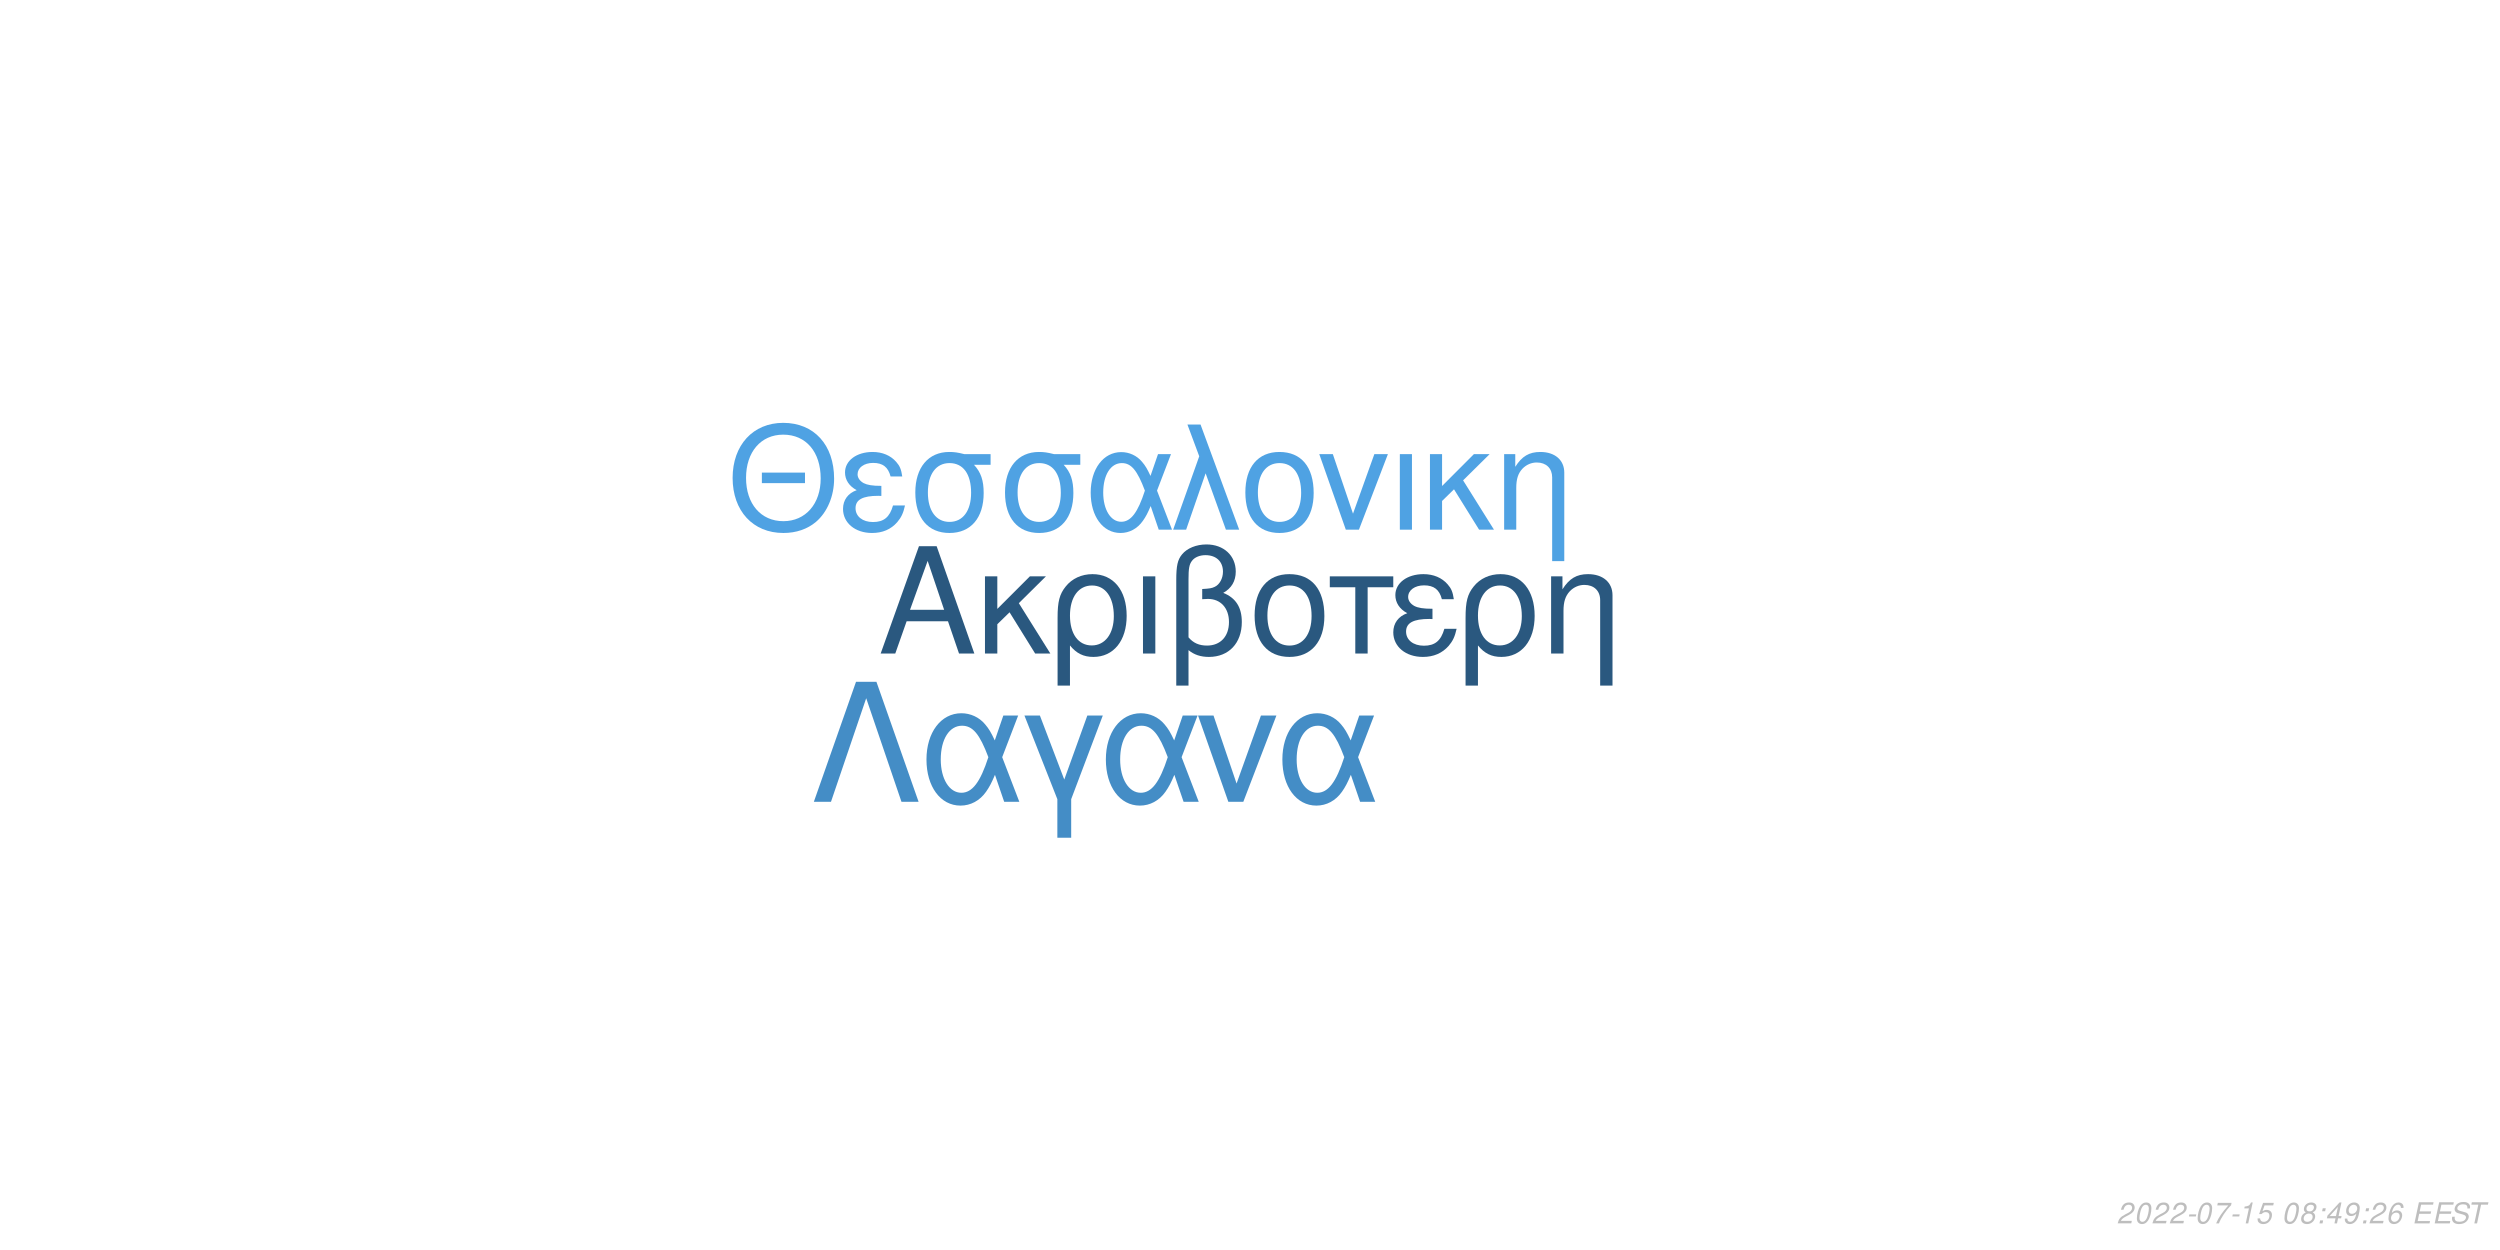
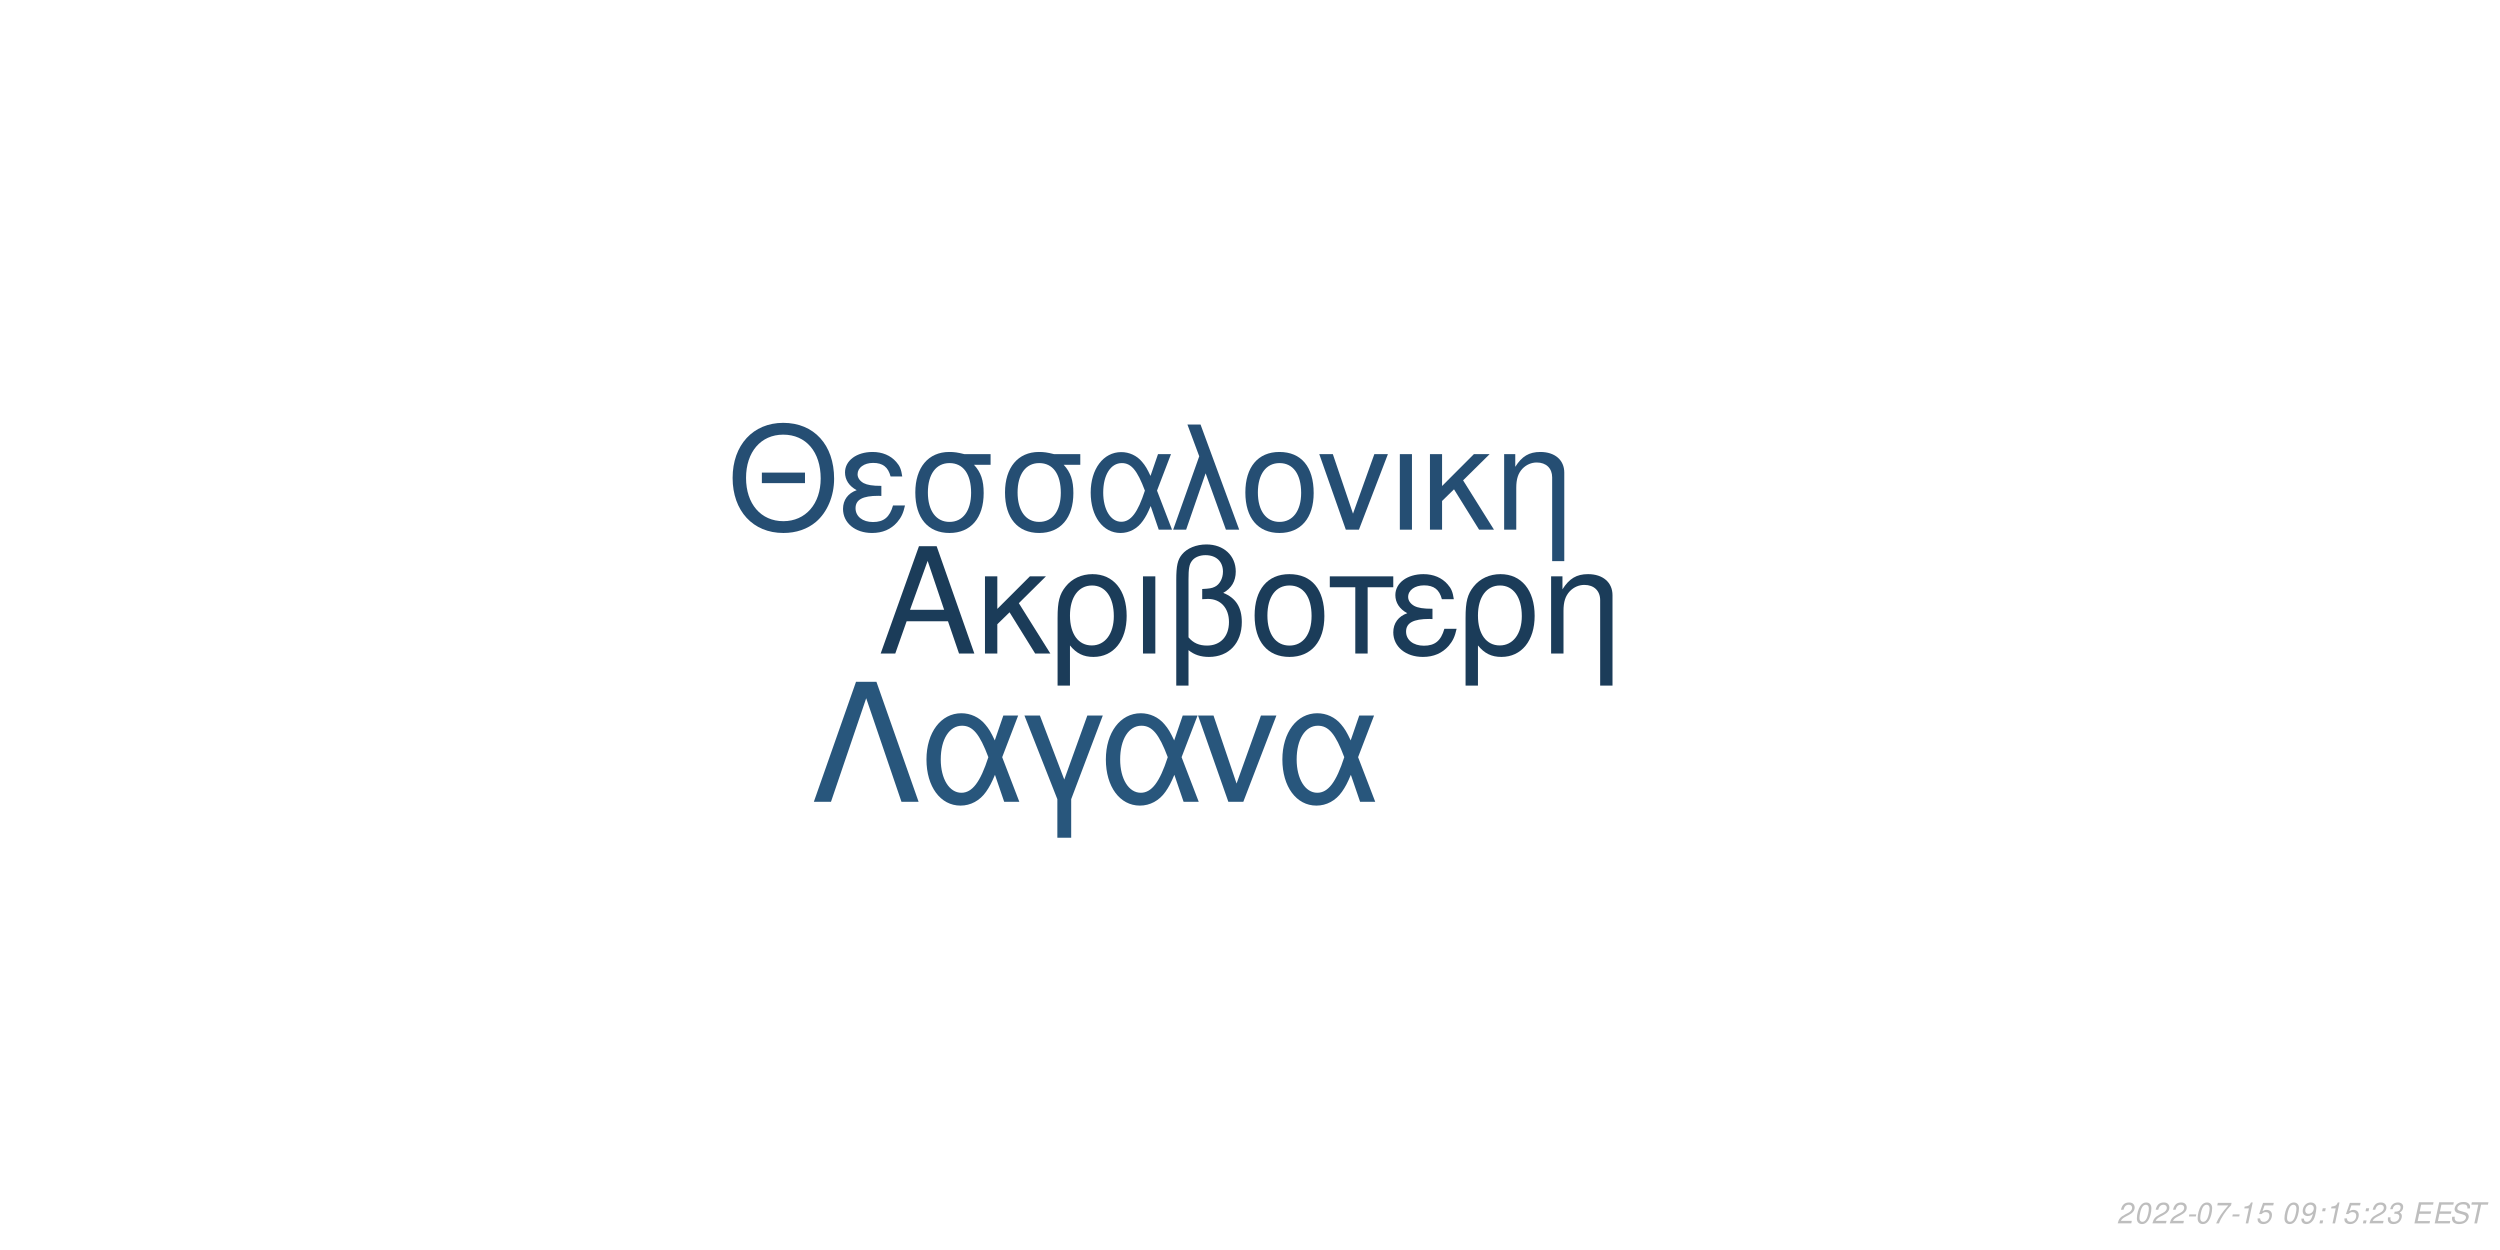
<svg xmlns="http://www.w3.org/2000/svg" xmlns:xlink="http://www.w3.org/1999/xlink" width="864pt" height="432pt" viewBox="0 0 864 432" version="1.1">
  <defs>
    <g>
      <symbol overflow="visible" id="glyph0-0">
        <path style="stroke:none;" d="" />
      </symbol>
      <symbol overflow="visible" id="glyph0-1">
        <path style="stroke:none;" d="M 24.125 -11.141 L 27.938 0 L 33.234 0 L 20.203 -37.094 L 14.094 -37.094 L 0.859 0 L 5.906 0 L 9.828 -11.141 Z M 22.797 -15.109 L 11 -15.109 L 17.094 -32.016 Z M 22.797 -15.109 " />
      </symbol>
      <symbol overflow="visible" id="glyph0-2">
        <path style="stroke:none;" d="M 7.172 -15.422 L 7.172 -26.672 L 2.906 -26.672 L 2.906 0 L 7.172 0 L 7.172 -10.125 L 11.406 -14.25 L 20.25 0 L 25.5 0 L 14.609 -17.406 L 23.969 -26.672 L 18.422 -26.672 Z M 7.172 -15.422 " />
      </symbol>
      <symbol overflow="visible" id="glyph0-3">
        <path style="stroke:none;" d="M 3 11.094 L 7.281 11.094 L 7.281 -2.797 C 9.516 -0.047 11.953 1.172 15.375 1.172 C 22.344 1.172 26.875 -4.422 26.875 -13.031 C 26.875 -21.891 22.297 -27.438 15.062 -27.438 C 11.297 -27.438 7.984 -25.906 5.797 -23.156 C 3.672 -20.516 3 -17.969 3 -12.359 Z M 14.906 -23.516 C 19.547 -23.516 22.438 -19.438 22.438 -12.922 C 22.438 -6.812 19.391 -2.797 14.812 -2.797 C 10.172 -2.797 7.281 -6.766 7.281 -13.125 C 7.281 -19.484 10.234 -23.516 14.906 -23.516 Z M 14.906 -23.516 " />
      </symbol>
      <symbol overflow="visible" id="glyph0-4">
        <path style="stroke:none;" d="M 3.516 0 L 7.781 0 L 7.781 -26.672 L 3.516 -26.672 Z M 3.516 0 " />
      </symbol>
      <symbol overflow="visible" id="glyph0-5">
        <path style="stroke:none;" d="M 4.016 11.094 L 8.25 11.094 L 8.25 -1.172 C 10.172 0.406 12.422 1.172 15.312 1.172 C 22.188 1.172 26.672 -3.609 26.672 -10.891 C 26.672 -15.984 24.578 -19.234 20.25 -20.969 C 23.109 -22.547 24.578 -25.031 24.578 -28.344 C 24.578 -33.844 20.406 -37.703 14.453 -37.703 C 10.938 -37.703 7.734 -36.391 6 -34.25 C 4.484 -32.422 4.016 -30.328 4.016 -25.391 Z M 8.25 -25.656 C 8.25 -29.359 8.5 -30.844 9.469 -32.062 C 10.375 -33.281 12.156 -34 14.094 -34 C 17.812 -34 20.156 -31.812 20.156 -28.297 C 20.156 -25.953 18.984 -23.812 17.297 -23.047 C 16.281 -22.547 15.469 -22.438 12.984 -22.297 L 12.984 -18.781 C 13.734 -18.828 14.344 -18.875 14.969 -18.875 C 19.344 -18.875 22.234 -15.719 22.234 -10.891 C 22.234 -5.906 19.281 -2.75 14.656 -2.75 C 11.953 -2.75 9.922 -3.609 8.25 -5.594 Z M 8.25 -25.656 " />
      </symbol>
      <symbol overflow="visible" id="glyph0-6">
        <path style="stroke:none;" d="M 14.094 -27.438 C 6.562 -27.438 2.094 -22.094 2.094 -13.125 C 2.094 -4.125 6.562 1.172 14.141 1.172 C 21.672 1.172 26.203 -4.172 26.203 -12.922 C 26.203 -22.188 21.828 -27.438 14.094 -27.438 Z M 14.141 -23.516 C 18.938 -23.516 21.781 -19.594 21.781 -12.984 C 21.781 -6.672 18.828 -2.75 14.141 -2.75 C 9.422 -2.75 6.516 -6.672 6.516 -13.125 C 6.516 -19.594 9.422 -23.516 14.141 -23.516 Z M 14.141 -23.516 " />
      </symbol>
      <symbol overflow="visible" id="glyph0-7">
        <path style="stroke:none;" d="M 7.891 0 L 12.156 0 L 12.156 -22.906 L 21.016 -22.906 L 21.016 -26.672 L -0.922 -26.672 L -0.922 -22.906 L 7.891 -22.906 Z M 7.891 0 " />
      </symbol>
      <symbol overflow="visible" id="glyph0-8">
        <path style="stroke:none;" d="M 14.562 -15.469 C 11.344 -15.469 9.562 -15.781 8.297 -16.438 C 6.922 -17.203 6.156 -18.328 6.156 -19.547 C 6.156 -21.891 8.453 -23.562 11.656 -23.562 C 15.062 -23.562 16.953 -22.094 17.812 -18.781 L 21.938 -18.781 C 21.578 -21.266 21.062 -22.5 19.797 -23.922 C 17.812 -26.203 14.906 -27.438 11.453 -27.438 C 5.797 -27.438 1.734 -24.375 1.734 -20.203 C 1.734 -17.609 3.156 -15.375 5.859 -13.938 C 2.797 -12.875 1.016 -10.484 1.016 -7.328 C 1.016 -2.391 5.297 1.172 11.25 1.172 C 14.969 1.172 17.906 -0.109 20.156 -2.641 C 21.578 -4.328 22.297 -5.797 22.906 -8.547 L 18.672 -8.547 C 17.5 -4.422 15.422 -2.703 11.609 -2.703 C 7.938 -2.703 5.438 -4.688 5.438 -7.578 C 5.438 -10.578 7.938 -11.953 13.484 -11.953 C 13.641 -11.953 14.094 -11.953 14.562 -11.906 Z M 14.562 -15.469 " />
      </symbol>
      <symbol overflow="visible" id="glyph0-9">
        <path style="stroke:none;" d="M 3.562 -26.672 L 3.562 0 L 7.844 0 L 7.844 -14.703 C 7.844 -17.906 8.5 -19.891 10.031 -21.531 C 11.406 -22.953 13.188 -23.719 15.062 -23.719 C 18.375 -23.719 20.516 -21.672 20.516 -18.469 L 20.516 11.094 L 24.781 11.094 L 24.781 -20.156 C 24.781 -24.578 21.469 -27.438 16.328 -27.438 C 12.359 -27.438 9.828 -25.906 7.484 -22.188 L 7.484 -26.672 Z M 3.562 -26.672 " />
      </symbol>
      <symbol overflow="visible" id="glyph1-0">
        <path style="stroke:none;" d="" />
      </symbol>
      <symbol overflow="visible" id="glyph1-1">
        <path style="stroke:none;" d="M 26.859 -19.734 L 11.953 -19.734 L 11.953 -16.094 L 26.859 -16.094 Z M 19.328 -36.922 C 8.922 -36.922 1.844 -29.25 1.844 -17.891 C 1.844 -6.484 8.875 1.141 19.391 1.141 C 23.812 1.141 27.703 -0.203 30.641 -2.688 C 34.578 -6.031 36.922 -11.656 36.922 -17.594 C 36.922 -29.297 30 -36.922 19.328 -36.922 Z M 19.328 -32.844 C 27.203 -32.844 32.281 -26.906 32.281 -17.688 C 32.281 -8.922 27.062 -2.938 19.391 -2.938 C 11.609 -2.938 6.484 -8.922 6.484 -17.891 C 6.484 -26.859 11.609 -32.844 19.328 -32.844 Z M 19.328 -32.844 " />
      </symbol>
      <symbol overflow="visible" id="glyph1-2">
        <path style="stroke:none;" d="M 14.25 -15.141 C 11.109 -15.141 9.375 -15.453 8.125 -16.094 C 6.781 -16.844 6.031 -17.938 6.031 -19.141 C 6.031 -21.422 8.266 -23.078 11.406 -23.078 C 14.75 -23.078 16.594 -21.625 17.438 -18.391 L 21.469 -18.391 C 21.125 -20.828 20.625 -22.031 19.391 -23.422 C 17.438 -25.656 14.594 -26.859 11.219 -26.859 C 5.688 -26.859 1.688 -23.875 1.688 -19.781 C 1.688 -17.234 3.094 -15.047 5.734 -13.656 C 2.734 -12.609 1 -10.266 1 -7.172 C 1 -2.344 5.188 1.141 11.016 1.141 C 14.656 1.141 17.547 -0.094 19.734 -2.594 C 21.125 -4.234 21.828 -5.688 22.422 -8.375 L 18.281 -8.375 C 17.141 -4.328 15.094 -2.641 11.359 -2.641 C 7.766 -2.641 5.328 -4.578 5.328 -7.422 C 5.328 -10.359 7.766 -11.703 13.203 -11.703 C 13.359 -11.703 13.797 -11.703 14.25 -11.656 Z M 14.25 -15.141 " />
      </symbol>
      <symbol overflow="visible" id="glyph1-3">
        <path style="stroke:none;" d="M 29 -26.109 L 19.938 -26.109 C 17.594 -26.703 16.438 -26.859 14.703 -26.859 C 7.469 -26.859 2.984 -21.469 2.984 -12.859 C 2.984 -4.031 7.375 1.141 14.797 1.141 C 22.172 1.141 26.609 -4.078 26.609 -12.656 C 26.609 -17.047 25.656 -19.828 23.266 -22.422 L 29 -22.422 Z M 14.797 -23.016 C 19.531 -23.016 22.266 -19.234 22.266 -12.75 C 22.266 -6.531 19.438 -2.688 14.797 -2.688 C 10.172 -2.688 7.328 -6.531 7.328 -12.859 C 7.328 -19.188 10.172 -23.016 14.797 -23.016 Z M 14.797 -23.016 " />
      </symbol>
      <symbol overflow="visible" id="glyph1-4">
        <path style="stroke:none;" d="M 29.344 -26.109 L 24.859 -26.109 L 22.266 -18.578 C 21.125 -21.031 20.484 -22.125 19.328 -23.469 C 17.547 -25.609 14.906 -26.812 12.156 -26.812 C 5.984 -26.812 1.594 -20.984 1.594 -12.812 C 1.594 -4.578 5.828 1.141 11.906 1.141 C 14.953 1.141 17.734 -0.344 19.625 -3.047 C 20.672 -4.531 21.281 -5.688 22.328 -8.172 L 25.109 0 L 29.703 0 L 24.516 -13.5 Z M 20.328 -13.5 C 17.891 -5.922 15.453 -2.734 12.156 -2.734 C 8.516 -2.734 5.922 -6.922 5.922 -12.812 C 5.922 -18.938 8.516 -23.016 12.359 -23.016 C 15.594 -23.016 17.688 -20.531 20.328 -13.5 Z M 20.328 -13.5 " />
      </symbol>
      <symbol overflow="visible" id="glyph1-5">
        <path style="stroke:none;" d="M 1.094 0 L 5.578 0 L 12.312 -19.484 L 19.328 0 L 23.922 0 L 10.562 -36.328 L 6.031 -36.328 L 10.109 -25.359 Z M 1.094 0 " />
      </symbol>
      <symbol overflow="visible" id="glyph1-6">
        <path style="stroke:none;" d="M 13.797 -26.859 C 6.422 -26.859 2.047 -21.625 2.047 -12.859 C 2.047 -4.031 6.422 1.141 13.859 1.141 C 21.234 1.141 25.656 -4.078 25.656 -12.656 C 25.656 -21.719 21.375 -26.859 13.797 -26.859 Z M 13.859 -23.016 C 18.531 -23.016 21.328 -19.188 21.328 -12.703 C 21.328 -6.531 18.438 -2.688 13.859 -2.688 C 9.219 -2.688 6.375 -6.531 6.375 -12.859 C 6.375 -19.188 9.219 -23.016 13.859 -23.016 Z M 13.859 -23.016 " />
      </symbol>
      <symbol overflow="visible" id="glyph1-7">
        <path style="stroke:none;" d="M 14.297 0 L 24.312 -26.109 L 19.625 -26.109 L 12.25 -5.531 L 5.281 -26.109 L 0.594 -26.109 L 9.766 0 Z M 14.297 0 " />
      </symbol>
      <symbol overflow="visible" id="glyph1-8">
        <path style="stroke:none;" d="M 3.438 0 L 7.625 0 L 7.625 -26.109 L 3.438 -26.109 Z M 3.438 0 " />
      </symbol>
      <symbol overflow="visible" id="glyph1-9">
        <path style="stroke:none;" d="M 7.031 -15.094 L 7.031 -26.109 L 2.844 -26.109 L 2.844 0 L 7.031 0 L 7.031 -9.922 L 11.156 -13.953 L 19.828 0 L 24.969 0 L 14.297 -17.047 L 23.469 -26.109 L 18.031 -26.109 Z M 7.031 -15.094 " />
      </symbol>
      <symbol overflow="visible" id="glyph1-10">
        <path style="stroke:none;" d="M 3.484 -26.109 L 3.484 0 L 7.672 0 L 7.672 -14.406 C 7.672 -17.547 8.328 -19.484 9.812 -21.078 C 11.156 -22.469 12.906 -23.219 14.75 -23.219 C 17.984 -23.219 20.078 -21.234 20.078 -18.094 L 20.078 10.859 L 24.266 10.859 L 24.266 -19.734 C 24.266 -24.062 21.031 -26.859 16 -26.859 C 12.109 -26.859 9.609 -25.359 7.328 -21.719 L 7.328 -26.109 Z M 3.484 -26.109 " />
      </symbol>
      <symbol overflow="visible" id="glyph2-0">
        <path style="stroke:none;" d="" />
      </symbol>
      <symbol overflow="visible" id="glyph2-1">
        <path style="stroke:none;" d="M 22.531 -41.484 L 15.484 -41.484 L 0.906 0 L 6.828 0 L 19 -35.797 L 31.188 0 L 37.109 0 Z M 22.531 -41.484 " />
      </symbol>
      <symbol overflow="visible" id="glyph2-2">
        <path style="stroke:none;" d="M 33.516 -29.812 L 28.391 -29.812 L 25.438 -21.219 C 24.125 -24.016 23.391 -25.266 22.078 -26.797 C 20.031 -29.25 17.016 -30.609 13.891 -30.609 C 6.828 -30.609 1.828 -23.953 1.828 -14.625 C 1.828 -5.234 6.656 1.312 13.594 1.312 C 17.078 1.312 20.266 -0.391 22.422 -3.469 C 23.609 -5.172 24.297 -6.484 25.5 -9.328 L 28.688 0 L 33.922 0 L 28 -15.422 Z M 23.219 -15.422 C 20.422 -6.766 17.641 -3.125 13.891 -3.125 C 9.734 -3.125 6.766 -7.906 6.766 -14.625 C 6.766 -21.625 9.734 -26.297 14.109 -26.297 C 17.812 -26.297 20.203 -23.453 23.219 -15.422 Z M 23.219 -15.422 " />
      </symbol>
      <symbol overflow="visible" id="glyph2-3">
        <path style="stroke:none;" d="M 12.062 12.406 L 16.844 12.406 L 16.844 -0.906 L 27.766 -29.812 L 22.422 -29.812 L 14.453 -7.688 L 6.031 -29.812 L 0.688 -29.812 L 12.062 -0.906 Z M 12.062 12.406 " />
      </symbol>
      <symbol overflow="visible" id="glyph2-4">
        <path style="stroke:none;" d="M 16.328 0 L 27.766 -29.812 L 22.422 -29.812 L 14 -6.312 L 6.031 -29.812 L 0.688 -29.812 L 11.156 0 Z M 16.328 0 " />
      </symbol>
      <symbol overflow="visible" id="glyph3-0">
        <path style="stroke:none;" d="" />
      </symbol>
      <symbol overflow="visible" id="glyph3-1">
        <path style="stroke:none;" d="M 5.234 -0.875 L 1.469 -0.875 C 1.641 -1.375 2.203 -1.891 3.109 -2.344 L 4.234 -2.938 C 5.562 -3.625 6.219 -4.469 6.219 -5.484 C 6.219 -5.938 6.062 -6.359 5.797 -6.656 C 5.469 -7.047 4.984 -7.234 4.312 -7.234 C 2.766 -7.234 1.891 -6.453 1.484 -4.734 L 2.375 -4.734 C 2.484 -5.188 2.609 -5.484 2.797 -5.75 C 3.094 -6.203 3.609 -6.453 4.188 -6.453 C 4.891 -6.453 5.344 -6.031 5.344 -5.375 C 5.344 -4.703 4.859 -4.094 4.016 -3.656 L 2.984 -3.125 C 1.234 -2.188 0.797 -1.656 0.344 -0.016 L 5.047 -0.016 Z M 5.234 -0.875 " />
      </symbol>
      <symbol overflow="visible" id="glyph3-2">
        <path style="stroke:none;" d="M 4.203 -7.234 C 3.375 -7.234 2.688 -6.812 2.125 -5.984 C 1.484 -5.047 0.984 -3.188 0.984 -1.734 C 0.984 -1.109 1.172 -0.562 1.484 -0.266 C 1.797 0.047 2.281 0.234 2.766 0.234 C 3.625 0.234 4.281 -0.156 4.859 -1.016 C 5.516 -1.953 6 -3.797 6 -5.266 C 6 -6.5 5.328 -7.234 4.203 -7.234 Z M 4.094 -6.453 C 4.734 -6.453 5.125 -5.984 5.125 -5.156 C 5.125 -4.203 4.781 -2.625 4.406 -1.812 C 3.984 -0.938 3.516 -0.547 2.875 -0.547 C 2.25 -0.547 1.875 -1.031 1.875 -1.828 C 1.875 -2.797 2.203 -4.344 2.594 -5.203 C 2.984 -6.047 3.453 -6.453 4.094 -6.453 Z M 4.094 -6.453 " />
      </symbol>
      <symbol overflow="visible" id="glyph3-3">
        <path style="stroke:none;" d="M 3.516 -3.125 L 1.125 -3.125 L 0.969 -2.406 L 3.359 -2.406 Z M 3.516 -3.125 " />
      </symbol>
      <symbol overflow="visible" id="glyph3-4">
        <path style="stroke:none;" d="M 6.703 -7.094 L 1.953 -7.094 L 1.766 -6.219 L 5.594 -6.219 C 3.344 -3.688 2.266 -2.109 1.375 0 L 2.344 0 C 3.031 -1.906 4.828 -4.594 6.547 -6.281 Z M 6.703 -7.094 " />
      </symbol>
      <symbol overflow="visible" id="glyph3-5">
        <path style="stroke:none;" d="M 3.703 -5.188 L 2.594 0 L 3.469 0 L 5.016 -7.234 L 4.438 -7.234 C 3.906 -6.156 3.688 -6.016 2.234 -5.812 L 2.109 -5.188 Z M 3.703 -5.188 " />
      </symbol>
      <symbol overflow="visible" id="glyph3-6">
        <path style="stroke:none;" d="M 6.297 -7.094 L 2.594 -7.094 L 1.234 -3.234 L 2.047 -3.234 C 2.656 -3.766 2.938 -3.906 3.531 -3.906 C 4.328 -3.906 4.797 -3.453 4.797 -2.688 C 4.797 -1.438 3.969 -0.547 2.828 -0.547 C 2.031 -0.547 1.609 -0.938 1.578 -1.734 L 0.703 -1.734 L 0.703 -1.516 C 0.703 -0.938 0.844 -0.547 1.188 -0.266 C 1.562 0.062 2.078 0.234 2.703 0.234 C 3.656 0.234 4.391 -0.156 4.984 -0.922 C 5.422 -1.5 5.672 -2.234 5.672 -2.953 C 5.672 -4 4.938 -4.672 3.812 -4.672 C 3.328 -4.672 2.906 -4.547 2.406 -4.234 L 3.109 -6.219 L 6.109 -6.219 Z M 6.297 -7.094 " />
      </symbol>
      <symbol overflow="visible" id="glyph3-7">
        <path style="stroke:none;" d="" />
      </symbol>
      <symbol overflow="visible" id="glyph3-8">
-         <path style="stroke:none;" d="M 4.766 -3.797 C 5.078 -3.969 5.234 -4.078 5.438 -4.234 C 5.812 -4.594 6.062 -5.172 6.062 -5.734 C 6.062 -6.625 5.344 -7.234 4.266 -7.234 C 2.812 -7.234 1.703 -6.219 1.703 -4.875 C 1.703 -4.406 1.875 -4.125 2.359 -3.812 C 1.297 -3.312 0.75 -2.516 0.75 -1.469 C 0.75 -0.438 1.547 0.234 2.812 0.234 C 3.656 0.234 4.359 -0.094 4.938 -0.734 C 5.359 -1.234 5.609 -1.859 5.609 -2.438 C 5.609 -3.047 5.312 -3.516 4.766 -3.797 Z M 4.109 -6.453 C 4.797 -6.453 5.188 -6.125 5.188 -5.578 C 5.188 -5.266 5.062 -4.922 4.859 -4.672 C 4.562 -4.312 4.188 -4.156 3.656 -4.156 C 2.984 -4.156 2.594 -4.453 2.594 -4.984 C 2.594 -5.859 3.203 -6.453 4.109 -6.453 Z M 3.453 -3.406 C 4.234 -3.406 4.734 -2.984 4.734 -2.312 C 4.734 -1.312 3.922 -0.547 2.875 -0.547 C 2.125 -0.547 1.625 -0.969 1.625 -1.625 C 1.625 -2.609 2.438 -3.406 3.453 -3.406 Z M 3.453 -3.406 " />
+         <path style="stroke:none;" d="M 0.844 -1.656 C 0.844 -1.547 0.844 -1.438 0.844 -1.375 C 0.844 -0.406 1.531 0.234 2.578 0.234 C 3.203 0.234 3.766 0.016 4.297 -0.438 C 4.938 -1 5.312 -1.656 5.594 -2.719 C 5.844 -3.672 6.016 -4.766 6.016 -5.375 C 6.016 -5.844 5.844 -6.328 5.547 -6.656 C 5.203 -7.031 4.703 -7.234 4.062 -7.234 C 2.516 -7.234 1.297 -5.938 1.297 -4.266 C 1.297 -3.203 1.984 -2.547 3.047 -2.547 C 3.484 -2.547 3.953 -2.672 4.281 -2.891 C 4.406 -2.984 4.547 -3.078 4.828 -3.344 C 4.438 -1.484 3.703 -0.547 2.703 -0.547 C 2.109 -0.547 1.719 -0.938 1.719 -1.547 L 1.719 -1.656 Z M 3.953 -6.453 C 4.625 -6.453 5.141 -5.953 5.141 -5.281 C 5.141 -4.188 4.312 -3.312 3.297 -3.312 C 2.594 -3.312 2.172 -3.734 2.172 -4.453 C 2.172 -5.562 2.984 -6.453 3.953 -6.453 Z M 3.953 -6.453 " />
      </symbol>
      <symbol overflow="visible" id="glyph3-9">
        <path style="stroke:none;" d="M 2.359 -1.031 L 1.312 -1.031 L 1.094 0 L 2.141 0 Z M 3.266 -5.234 L 2.219 -5.234 L 2 -4.203 L 3.047 -4.203 Z M 3.266 -5.234 " />
      </symbol>
      <symbol overflow="visible" id="glyph3-10">
-         <path style="stroke:none;" d="M 3.625 -1.75 L 3.266 0 L 4.141 0 L 4.516 -1.75 L 5.562 -1.75 L 5.734 -2.531 L 4.688 -2.531 L 5.688 -7.234 L 5.016 -7.234 L 0.844 -2.672 L 0.641 -1.75 Z M 3.797 -2.531 L 1.594 -2.531 L 4.469 -5.703 Z M 3.797 -2.531 " />
+         <path style="stroke:none;" d="M 2.922 -3.312 C 3.125 -3.344 3.234 -3.344 3.375 -3.344 C 4.203 -3.344 4.688 -3 4.688 -2.406 C 4.688 -1.312 3.906 -0.547 2.781 -0.547 C 2.047 -0.547 1.594 -0.938 1.594 -1.562 C 1.594 -1.719 1.609 -1.844 1.656 -2.094 L 0.766 -2.094 C 0.734 -1.797 0.719 -1.641 0.719 -1.469 C 0.719 -0.375 1.406 0.234 2.641 0.234 C 3.547 0.234 4.297 -0.078 4.812 -0.656 C 5.266 -1.156 5.562 -1.875 5.562 -2.547 C 5.562 -3.125 5.344 -3.453 4.797 -3.734 C 5.641 -4.234 6.016 -4.844 6.016 -5.734 C 6.016 -6.656 5.312 -7.234 4.203 -7.234 C 3.375 -7.234 2.672 -6.938 2.188 -6.375 C 1.891 -6.031 1.703 -5.641 1.516 -4.906 L 2.391 -4.906 C 2.5 -5.359 2.594 -5.594 2.734 -5.812 C 3.047 -6.234 3.516 -6.453 4.078 -6.453 C 4.734 -6.453 5.141 -6.125 5.141 -5.578 C 5.141 -5.188 5.016 -4.797 4.797 -4.547 C 4.516 -4.234 4 -4.062 3.266 -4.062 L 3.078 -4.062 Z M 2.922 -3.312 " />
      </symbol>
      <symbol overflow="visible" id="glyph3-11">
-         <path style="stroke:none;" d="M 0.844 -1.656 C 0.844 -1.547 0.844 -1.438 0.844 -1.375 C 0.844 -0.406 1.531 0.234 2.578 0.234 C 3.203 0.234 3.766 0.016 4.297 -0.438 C 4.938 -1 5.312 -1.656 5.594 -2.719 C 5.844 -3.672 6.016 -4.766 6.016 -5.375 C 6.016 -5.844 5.844 -6.328 5.547 -6.656 C 5.203 -7.031 4.703 -7.234 4.062 -7.234 C 2.516 -7.234 1.297 -5.938 1.297 -4.266 C 1.297 -3.203 1.984 -2.547 3.047 -2.547 C 3.484 -2.547 3.953 -2.672 4.281 -2.891 C 4.406 -2.984 4.547 -3.078 4.828 -3.344 C 4.438 -1.484 3.703 -0.547 2.703 -0.547 C 2.109 -0.547 1.719 -0.938 1.719 -1.547 L 1.719 -1.656 Z M 3.953 -6.453 C 4.625 -6.453 5.141 -5.953 5.141 -5.281 C 5.141 -4.188 4.312 -3.312 3.297 -3.312 C 2.594 -3.312 2.172 -3.734 2.172 -4.453 C 2.172 -5.562 2.984 -6.453 3.953 -6.453 Z M 3.953 -6.453 " />
+         <path style="stroke:none;" d="M 2.547 -3.312 L 6.5 -3.312 L 6.688 -4.141 L 2.719 -4.141 L 3.219 -6.469 L 7.344 -6.469 L 7.516 -7.297 L 2.453 -7.297 L 0.906 0 L 6.125 0 L 6.297 -0.812 L 2.016 -0.812 Z M 2.547 -3.312 " />
      </symbol>
      <symbol overflow="visible" id="glyph3-12">
-         <path style="stroke:none;" d="M 6.125 -5.344 L 6.141 -5.625 C 6.141 -6.609 5.453 -7.234 4.391 -7.234 C 3.438 -7.234 2.641 -6.719 2.016 -5.703 C 1.422 -4.781 0.938 -2.953 0.938 -1.688 C 0.938 -0.516 1.688 0.234 2.859 0.234 C 3.703 0.234 4.438 -0.156 5 -0.875 C 5.406 -1.422 5.672 -2.156 5.672 -2.766 C 5.672 -3.812 4.969 -4.5 3.906 -4.5 C 3.234 -4.5 2.672 -4.234 2.094 -3.625 C 2.406 -5.375 3.234 -6.453 4.25 -6.453 C 4.703 -6.453 5.062 -6.234 5.172 -5.844 C 5.203 -5.719 5.234 -5.578 5.25 -5.344 Z M 3.656 -3.734 C 4.344 -3.734 4.797 -3.281 4.797 -2.625 C 4.797 -1.469 3.984 -0.547 2.984 -0.547 C 2.297 -0.547 1.812 -1.047 1.812 -1.766 C 1.812 -2.859 2.625 -3.734 3.656 -3.734 Z M 3.656 -3.734 " />
+         <path style="stroke:none;" d="M 7.062 -5.156 C 7.125 -5.438 7.141 -5.562 7.141 -5.703 C 7.141 -6.156 6.938 -6.594 6.594 -6.891 C 6.188 -7.25 5.656 -7.406 4.875 -7.406 C 3.844 -7.406 3.047 -7.125 2.5 -6.562 C 2.094 -6.141 1.781 -5.438 1.781 -4.922 C 1.781 -4.297 2.219 -3.766 2.891 -3.562 L 4.594 -3.094 C 5.406 -2.859 5.734 -2.578 5.734 -2.094 C 5.734 -1.781 5.547 -1.406 5.266 -1.141 C 4.844 -0.766 4.266 -0.578 3.453 -0.578 C 2.328 -0.578 1.812 -0.984 1.812 -1.906 C 1.812 -2.047 1.812 -2.125 1.844 -2.312 L 0.984 -2.312 C 0.906 -2.062 0.891 -1.906 0.891 -1.688 C 0.891 -0.484 1.797 0.234 3.297 0.234 C 4.359 0.234 5.234 -0.062 5.812 -0.609 C 6.344 -1.078 6.688 -1.797 6.688 -2.375 C 6.688 -2.641 6.609 -2.906 6.453 -3.156 C 6.234 -3.5 5.938 -3.703 5.469 -3.828 L 3.75 -4.312 C 2.984 -4.547 2.734 -4.734 2.734 -5.188 C 2.734 -5.547 2.875 -5.844 3.188 -6.109 C 3.547 -6.438 4.031 -6.594 4.703 -6.594 C 5.266 -6.594 5.688 -6.484 5.906 -6.297 C 6.094 -6.125 6.219 -5.797 6.219 -5.516 C 6.219 -5.422 6.203 -5.344 6.188 -5.156 Z M 7.062 -5.156 " />
      </symbol>
      <symbol overflow="visible" id="glyph3-13">
-         <path style="stroke:none;" d="M 2.547 -3.312 L 6.5 -3.312 L 6.688 -4.141 L 2.719 -4.141 L 3.219 -6.469 L 7.344 -6.469 L 7.516 -7.297 L 2.453 -7.297 L 0.906 0 L 6.125 0 L 6.297 -0.812 L 2.016 -0.812 Z M 2.547 -3.312 " />
-       </symbol>
-       <symbol overflow="visible" id="glyph3-14">
-         <path style="stroke:none;" d="M 7.062 -5.156 C 7.125 -5.438 7.141 -5.562 7.141 -5.703 C 7.141 -6.156 6.938 -6.594 6.594 -6.891 C 6.188 -7.25 5.656 -7.406 4.875 -7.406 C 3.844 -7.406 3.047 -7.125 2.5 -6.562 C 2.094 -6.141 1.781 -5.438 1.781 -4.922 C 1.781 -4.297 2.219 -3.766 2.891 -3.562 L 4.594 -3.094 C 5.406 -2.859 5.734 -2.578 5.734 -2.094 C 5.734 -1.781 5.547 -1.406 5.266 -1.141 C 4.844 -0.766 4.266 -0.578 3.453 -0.578 C 2.328 -0.578 1.812 -0.984 1.812 -1.906 C 1.812 -2.047 1.812 -2.125 1.844 -2.312 L 0.984 -2.312 C 0.906 -2.062 0.891 -1.906 0.891 -1.688 C 0.891 -0.484 1.797 0.234 3.297 0.234 C 4.359 0.234 5.234 -0.062 5.812 -0.609 C 6.344 -1.078 6.688 -1.797 6.688 -2.375 C 6.688 -2.641 6.609 -2.906 6.453 -3.156 C 6.234 -3.5 5.938 -3.703 5.469 -3.828 L 3.75 -4.312 C 2.984 -4.547 2.734 -4.734 2.734 -5.188 C 2.734 -5.547 2.875 -5.844 3.188 -6.109 C 3.547 -6.438 4.031 -6.594 4.703 -6.594 C 5.266 -6.594 5.688 -6.484 5.906 -6.297 C 6.094 -6.125 6.219 -5.797 6.219 -5.516 C 6.219 -5.422 6.203 -5.344 6.188 -5.156 Z M 7.062 -5.156 " />
-       </symbol>
-       <symbol overflow="visible" id="glyph3-15">
        <path style="stroke:none;" d="M 4.938 -6.469 L 7.312 -6.469 L 7.484 -7.297 L 1.75 -7.297 L 1.578 -6.469 L 3.984 -6.469 L 2.609 0 L 3.547 0 Z M 4.938 -6.469 " />
      </symbol>
    </g>
  </defs>
  <g id="surface1">
    <rect x="0" y="0" width="864" height="432" style="fill:rgb(100%,100%,100%);fill-opacity:1;stroke:none;" />
-     <g style="fill:rgb(16.471%,34.51%,49.804%);fill-opacity:1;">
+     <g style="fill:rgb(10.588%,23.529%,34.902%);fill-opacity:1;">
      <use xlink:href="#glyph0-1" x="303.5" y="225.861" />
      <use xlink:href="#glyph0-2" x="337.5" y="225.861" />
      <use xlink:href="#glyph0-3" x="362.5" y="225.861" />
      <use xlink:href="#glyph0-4" x="391.5" y="225.861" />
      <use xlink:href="#glyph0-5" x="402.5" y="225.861" />
      <use xlink:href="#glyph0-6" x="431.5" y="225.861" />
      <use xlink:href="#glyph0-7" x="460.5" y="225.861" />
      <use xlink:href="#glyph0-8" x="480.5" y="225.861" />
      <use xlink:href="#glyph0-3" x="503.5" y="225.861" />
      <use xlink:href="#glyph0-9" x="532.5" y="225.861" />
    </g>
-     <g style="fill:rgb(30.98%,63.529%,89.02%);fill-opacity:1;">
+     <g style="fill:rgb(14.51%,30.588%,45.098%);fill-opacity:1;">
      <use xlink:href="#glyph1-1" x="251.348" y="183.058" />
      <use xlink:href="#glyph1-2" x="290.348" y="183.058" />
      <use xlink:href="#glyph1-3" x="313.348" y="183.058" />
      <use xlink:href="#glyph1-3" x="344.348" y="183.058" />
      <use xlink:href="#glyph1-4" x="375.348" y="183.058" />
      <use xlink:href="#glyph1-5" x="404.348" y="183.058" />
      <use xlink:href="#glyph1-6" x="428.348" y="183.058" />
      <use xlink:href="#glyph1-7" x="455.348" y="183.058" />
      <use xlink:href="#glyph1-8" x="480.348" y="183.058" />
      <use xlink:href="#glyph1-9" x="491.348" y="183.058" />
      <use xlink:href="#glyph1-10" x="516.348" y="183.058" />
    </g>
-     <g style="fill:rgb(26.667%,55.294%,77.647%);fill-opacity:1;">
+     <g style="fill:rgb(15.686%,33.725%,48.627%);fill-opacity:1;">
      <use xlink:href="#glyph2-1" x="280.359" y="277.105" />
      <use xlink:href="#glyph2-2" x="318.359" y="277.105" />
      <use xlink:href="#glyph2-3" x="353.359" y="277.105" />
      <use xlink:href="#glyph2-2" x="380.359" y="277.105" />
      <use xlink:href="#glyph2-4" x="413.359" y="277.105" />
      <use xlink:href="#glyph2-2" x="441.359" y="277.105" />
    </g>
    <g style="fill:rgb(74.51%,74.51%,74.51%);fill-opacity:1;">
      <use xlink:href="#glyph3-1" x="731.52" y="422.81" />
      <use xlink:href="#glyph3-2" x="737.52" y="422.81" />
      <use xlink:href="#glyph3-1" x="743.52" y="422.81" />
      <use xlink:href="#glyph3-1" x="749.52" y="422.81" />
      <use xlink:href="#glyph3-3" x="755.52" y="422.81" />
      <use xlink:href="#glyph3-2" x="758.52" y="422.81" />
      <use xlink:href="#glyph3-4" x="764.52" y="422.81" />
      <use xlink:href="#glyph3-3" x="770.52" y="422.81" />
      <use xlink:href="#glyph3-5" x="773.52" y="422.81" />
      <use xlink:href="#glyph3-6" x="779.52" y="422.81" />
      <use xlink:href="#glyph3-7" x="785.52" y="422.81" />
      <use xlink:href="#glyph3-2" x="788.52" y="422.81" />
      <use xlink:href="#glyph3-8" x="794.52" y="422.81" />
      <use xlink:href="#glyph3-9" x="800.52" y="422.81" />
-       <use xlink:href="#glyph3-10" x="803.52" y="422.81" />
-       <use xlink:href="#glyph3-11" x="809.52" y="422.81" />
+       <use xlink:href="#glyph3-5" x="803.52" y="422.81" />
+       <use xlink:href="#glyph3-6" x="809.52" y="422.81" />
      <use xlink:href="#glyph3-9" x="815.52" y="422.81" />
      <use xlink:href="#glyph3-1" x="818.52" y="422.81" />
-       <use xlink:href="#glyph3-12" x="824.52" y="422.81" />
+       <use xlink:href="#glyph3-10" x="824.52" y="422.81" />
      <use xlink:href="#glyph3-7" x="830.52" y="422.81" />
-       <use xlink:href="#glyph3-13" x="833.52" y="422.81" />
-       <use xlink:href="#glyph3-13" x="840.52" y="422.81" />
-       <use xlink:href="#glyph3-14" x="846.52" y="422.81" />
-       <use xlink:href="#glyph3-15" x="852.52" y="422.81" />
+       <use xlink:href="#glyph3-11" x="833.52" y="422.81" />
+       <use xlink:href="#glyph3-11" x="840.52" y="422.81" />
+       <use xlink:href="#glyph3-12" x="846.52" y="422.81" />
+       <use xlink:href="#glyph3-13" x="852.52" y="422.81" />
    </g>
  </g>
</svg>
